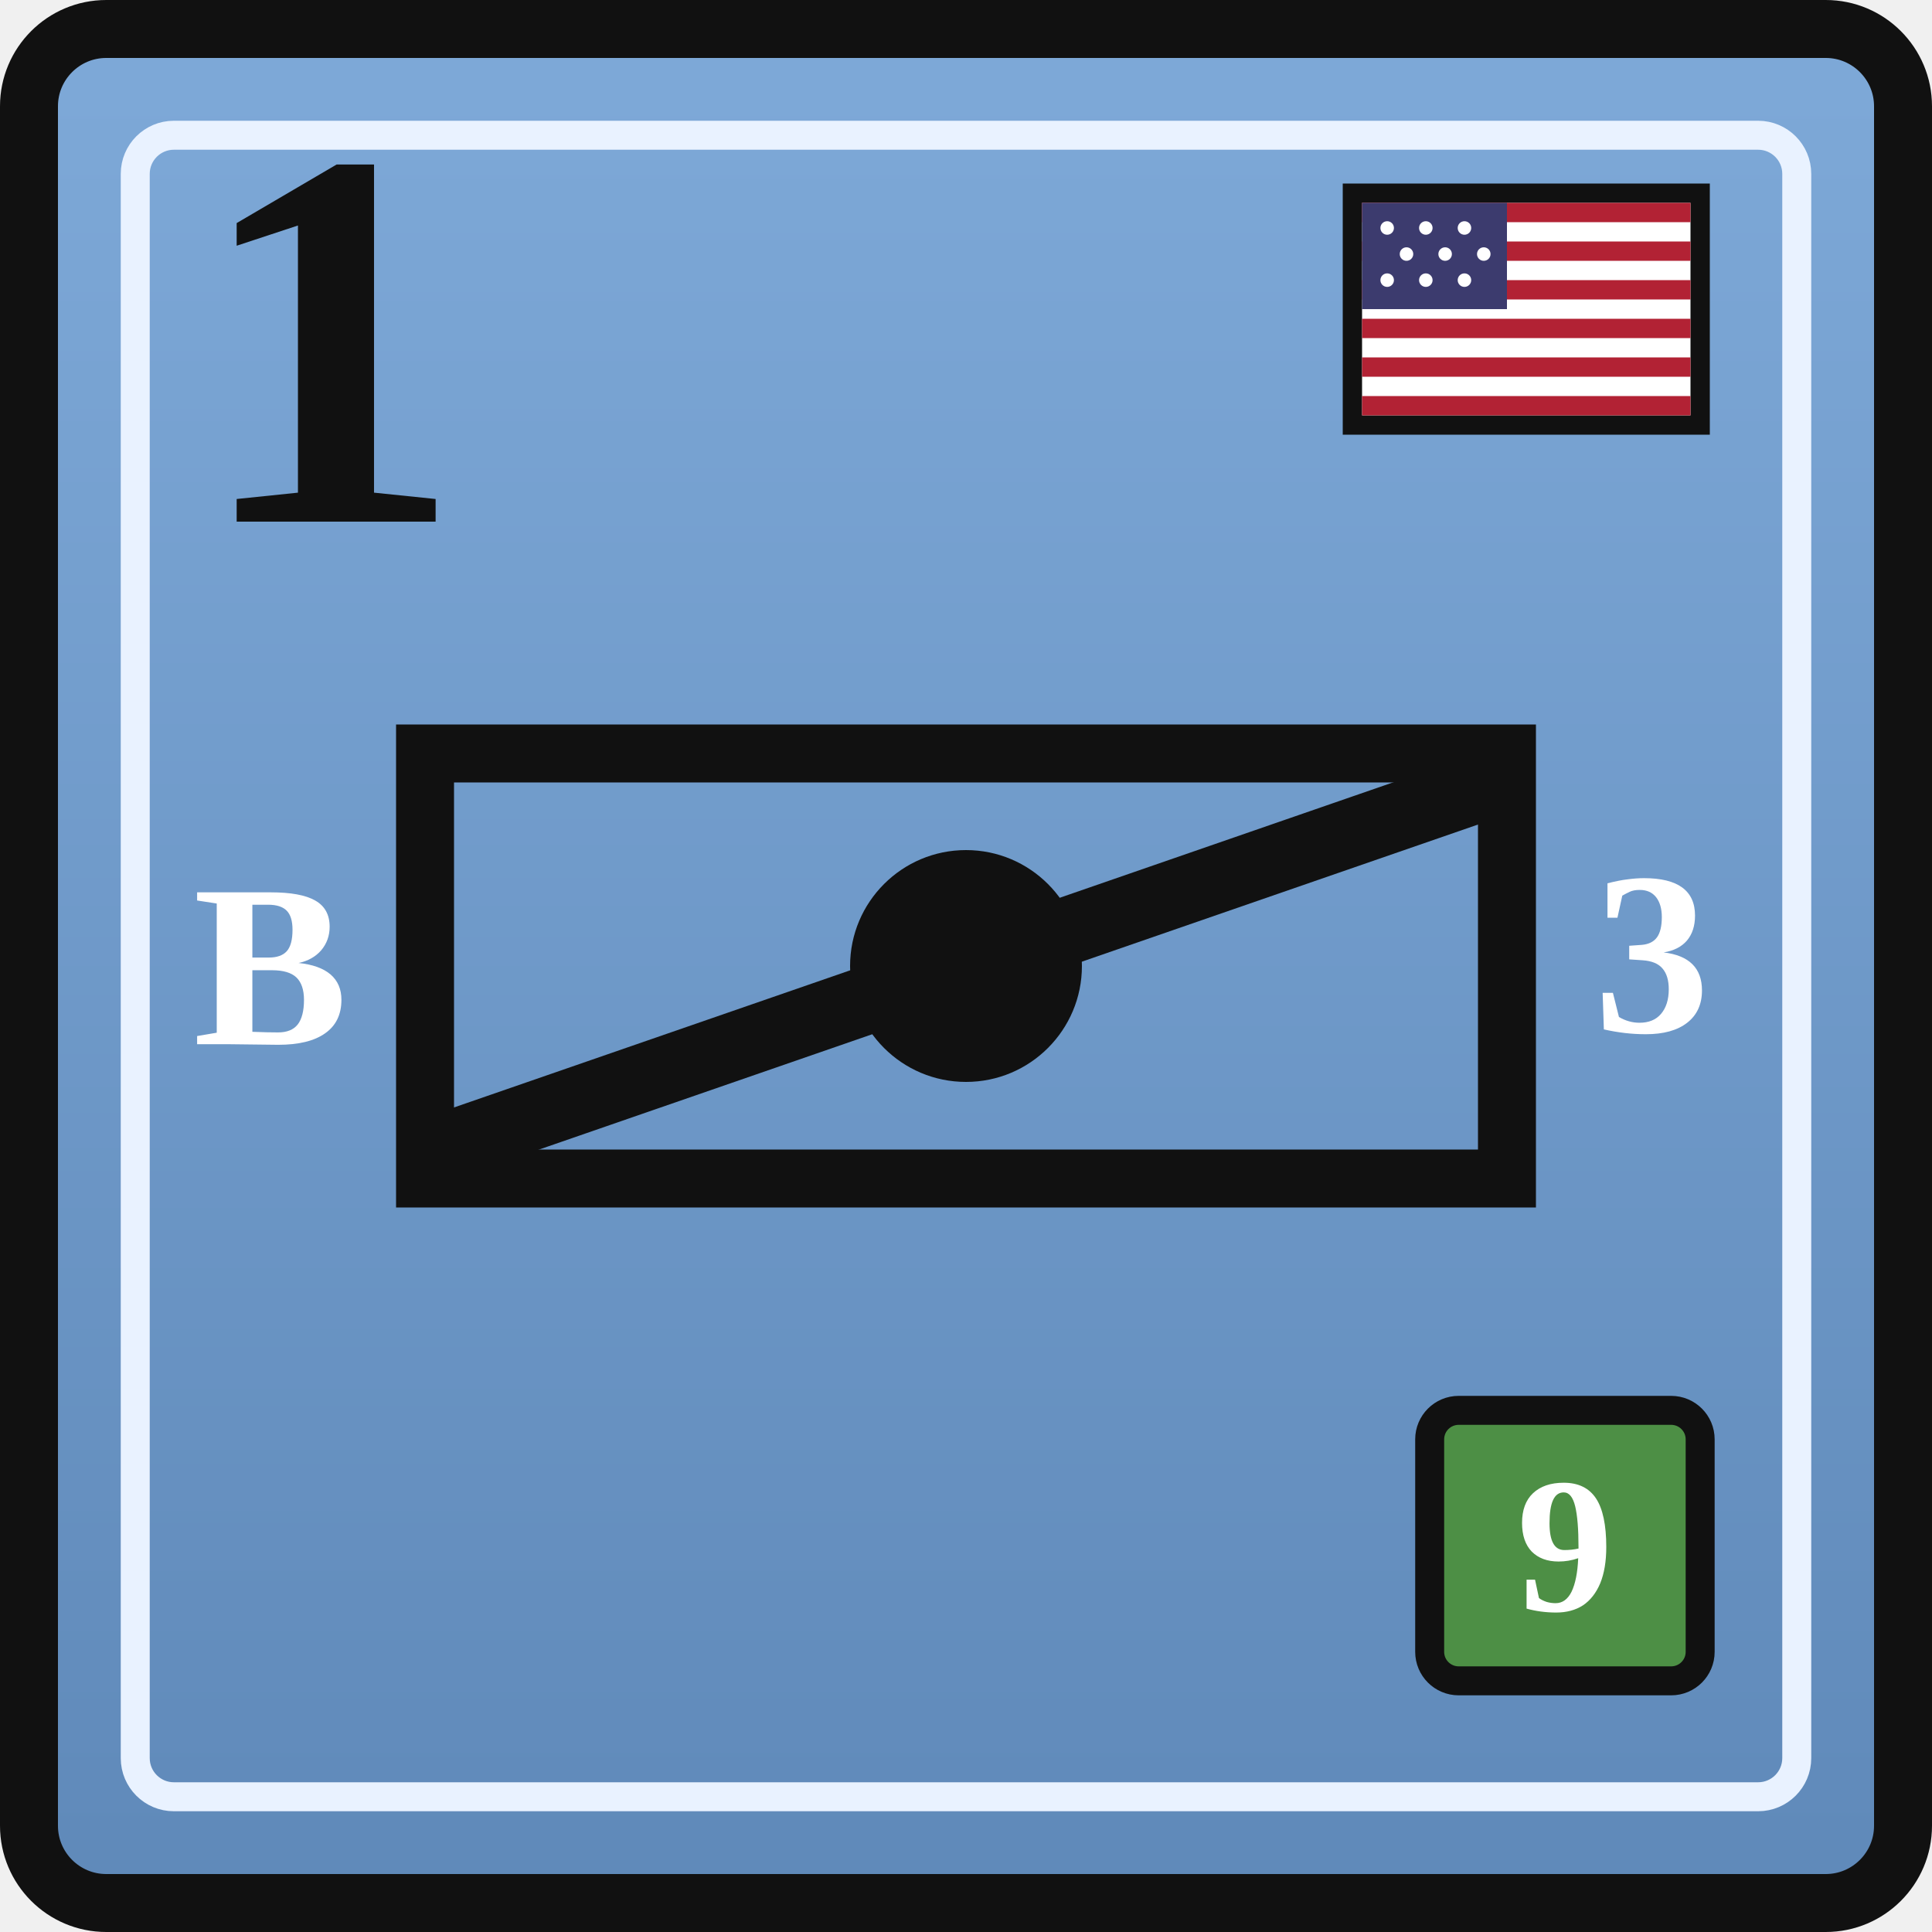
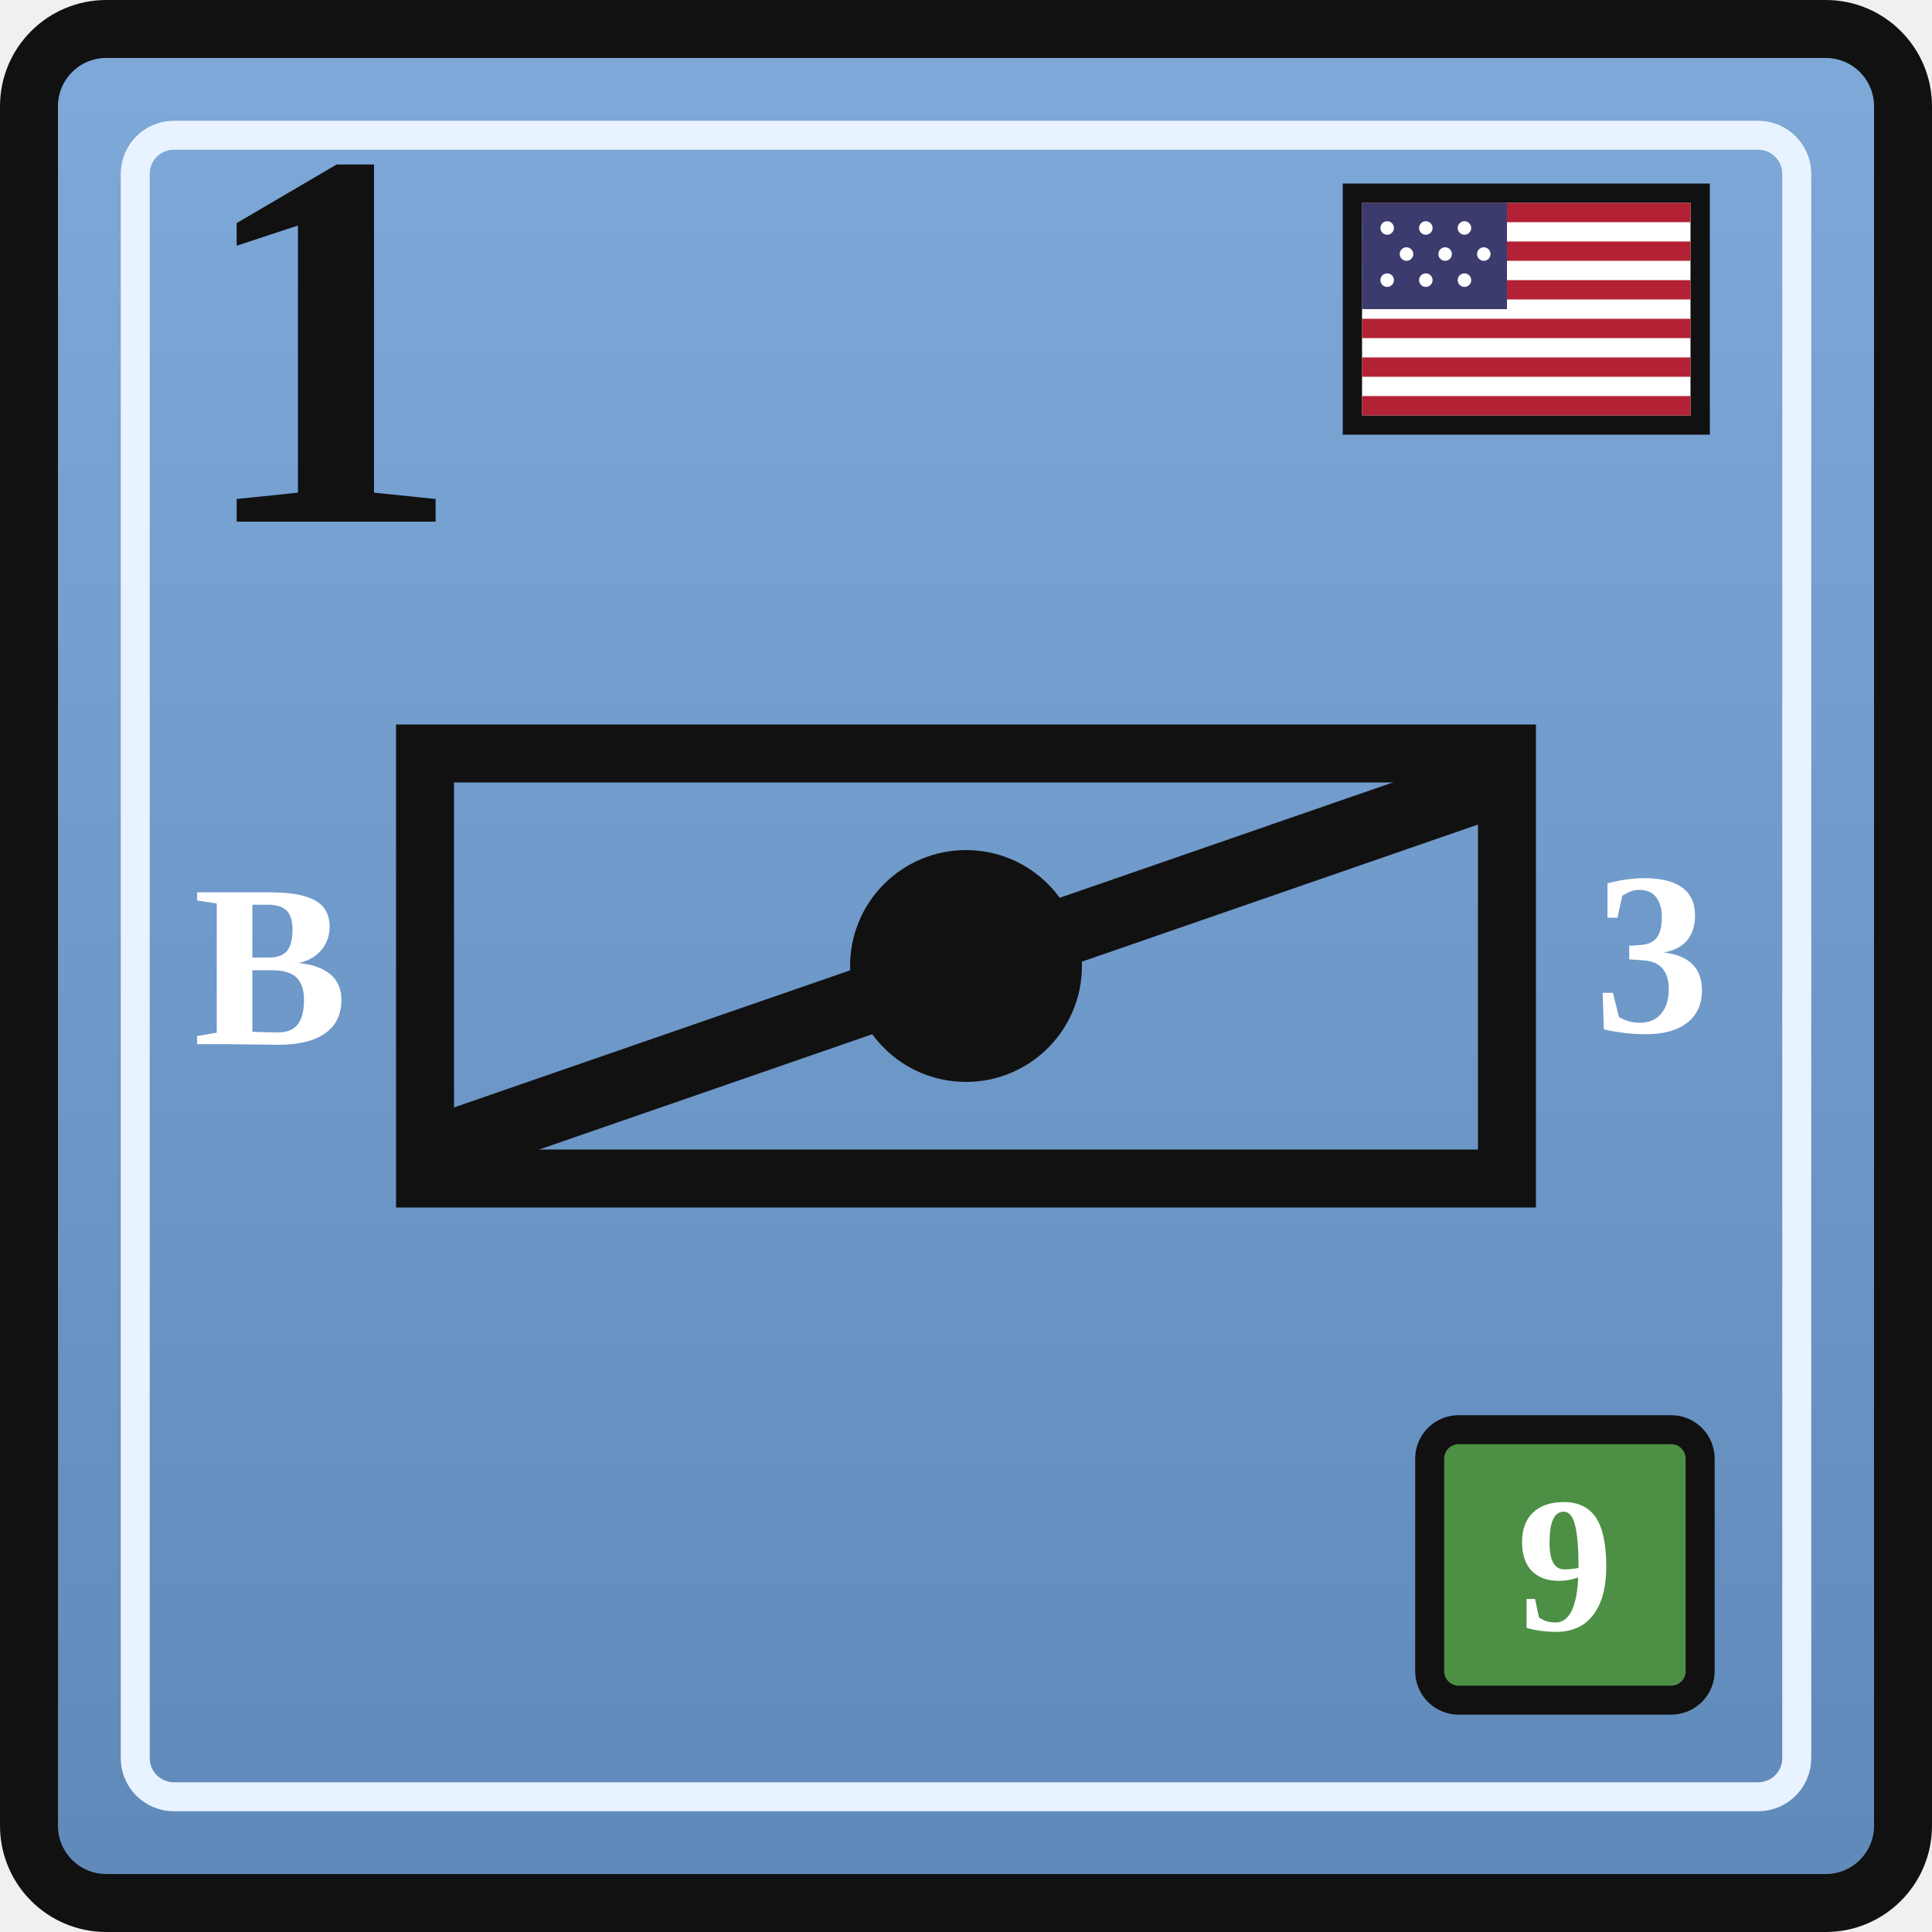
<svg xmlns="http://www.w3.org/2000/svg" width="0.5in" height="0.5in" viewBox="0 0 100 100">
  <defs>
    <linearGradient id="unionBlue" x1="0" y1="0" x2="0" y2="1">
      <stop offset="0%" stop-color="#7ea9d8" />
      <stop offset="100%" stop-color="#5f89b9" />
    </linearGradient>
  </defs>
  <rect x="1.5" y="1.5" width="97" height="97" rx="4" fill="url(#unionBlue)" stroke="#111111" stroke-width="3" />
  <rect x="7" y="7" width="86" height="86" rx="2" fill="none" stroke="#e9f2ff" stroke-width="1.5" />
  <g transform="translate(70, 10)">
    <rect x="0" y="0" width="18" height="12" fill="#ffffff" stroke="#111111" stroke-width="1" />
    <rect x="0.5" y="0.5" width="17" height="1" fill="#b22234" />
    <rect x="0.5" y="2.5" width="17" height="1" fill="#b22234" />
    <rect x="0.5" y="4.5" width="17" height="1" fill="#b22234" />
    <rect x="0.5" y="6.5" width="17" height="1" fill="#b22234" />
    <rect x="0.5" y="8.5" width="17" height="1" fill="#b22234" />
    <rect x="0.5" y="10.5" width="17" height="1" fill="#b22234" />
    <rect x="0.5" y="0.5" width="7.5" height="5.5" fill="#3c3b6e" />
    <g fill="#ffffff">
      <circle cx="1.8" cy="1.8" r="0.35" />
      <circle cx="3.8" cy="1.8" r="0.35" />
      <circle cx="5.8" cy="1.8" r="0.35" />
      <circle cx="2.8" cy="3.15" r="0.35" />
      <circle cx="4.8" cy="3.15" r="0.35" />
      <circle cx="6.8" cy="3.15" r="0.35" />
      <circle cx="1.8" cy="4.5" r="0.35" />
      <circle cx="3.8" cy="4.5" r="0.35" />
      <circle cx="5.8" cy="4.5" r="0.35" />
    </g>
  </g>
  <text x="10" y="27" font-family="Georgia, 'Times New Roman', serif" font-size="28" font-weight="700" fill="#111111">1</text>
  <rect x="22" y="39" width="56" height="22" fill="none" stroke="#111111" stroke-width="3" />
  <text x="14" y="50" text-anchor="middle" dominant-baseline="central" font-family="Georgia, 'Times New Roman', serif" font-size="12" font-weight="700" fill="#ffffff">B</text>
  <circle cx="50" cy="50" r="6" fill="#111111" />
  <g stroke="#111111" stroke-width="3.5" stroke-linecap="round">
    <line x1="24" y1="59" x2="76" y2="41" />
  </g>
  <text x="85.5" y="50" text-anchor="middle" dominant-baseline="middle" font-family="Georgia, 'Times New Roman', serif" font-size="12" font-weight="700" fill="#ffffff">3</text>
-   <rect x="74" y="73" width="14" height="14" rx="1.5" fill="#4d8f45" stroke="#111111" stroke-width="1.5" />
-   <text x="81" y="80" text-anchor="middle" dominant-baseline="central" font-family="Georgia, 'Times New Roman', serif" font-size="10" font-weight="700" fill="#ffffff">9</text>
+   <rect x="74" y="74" width="14" height="14" rx="1.5" fill="#4d8f45" stroke="#111111" stroke-width="1.5" />
+   <text x="81" y="81" text-anchor="middle" dominant-baseline="central" font-family="Georgia, 'Times New Roman', serif" font-size="10" font-weight="700" fill="#ffffff">9</text>
</svg>
